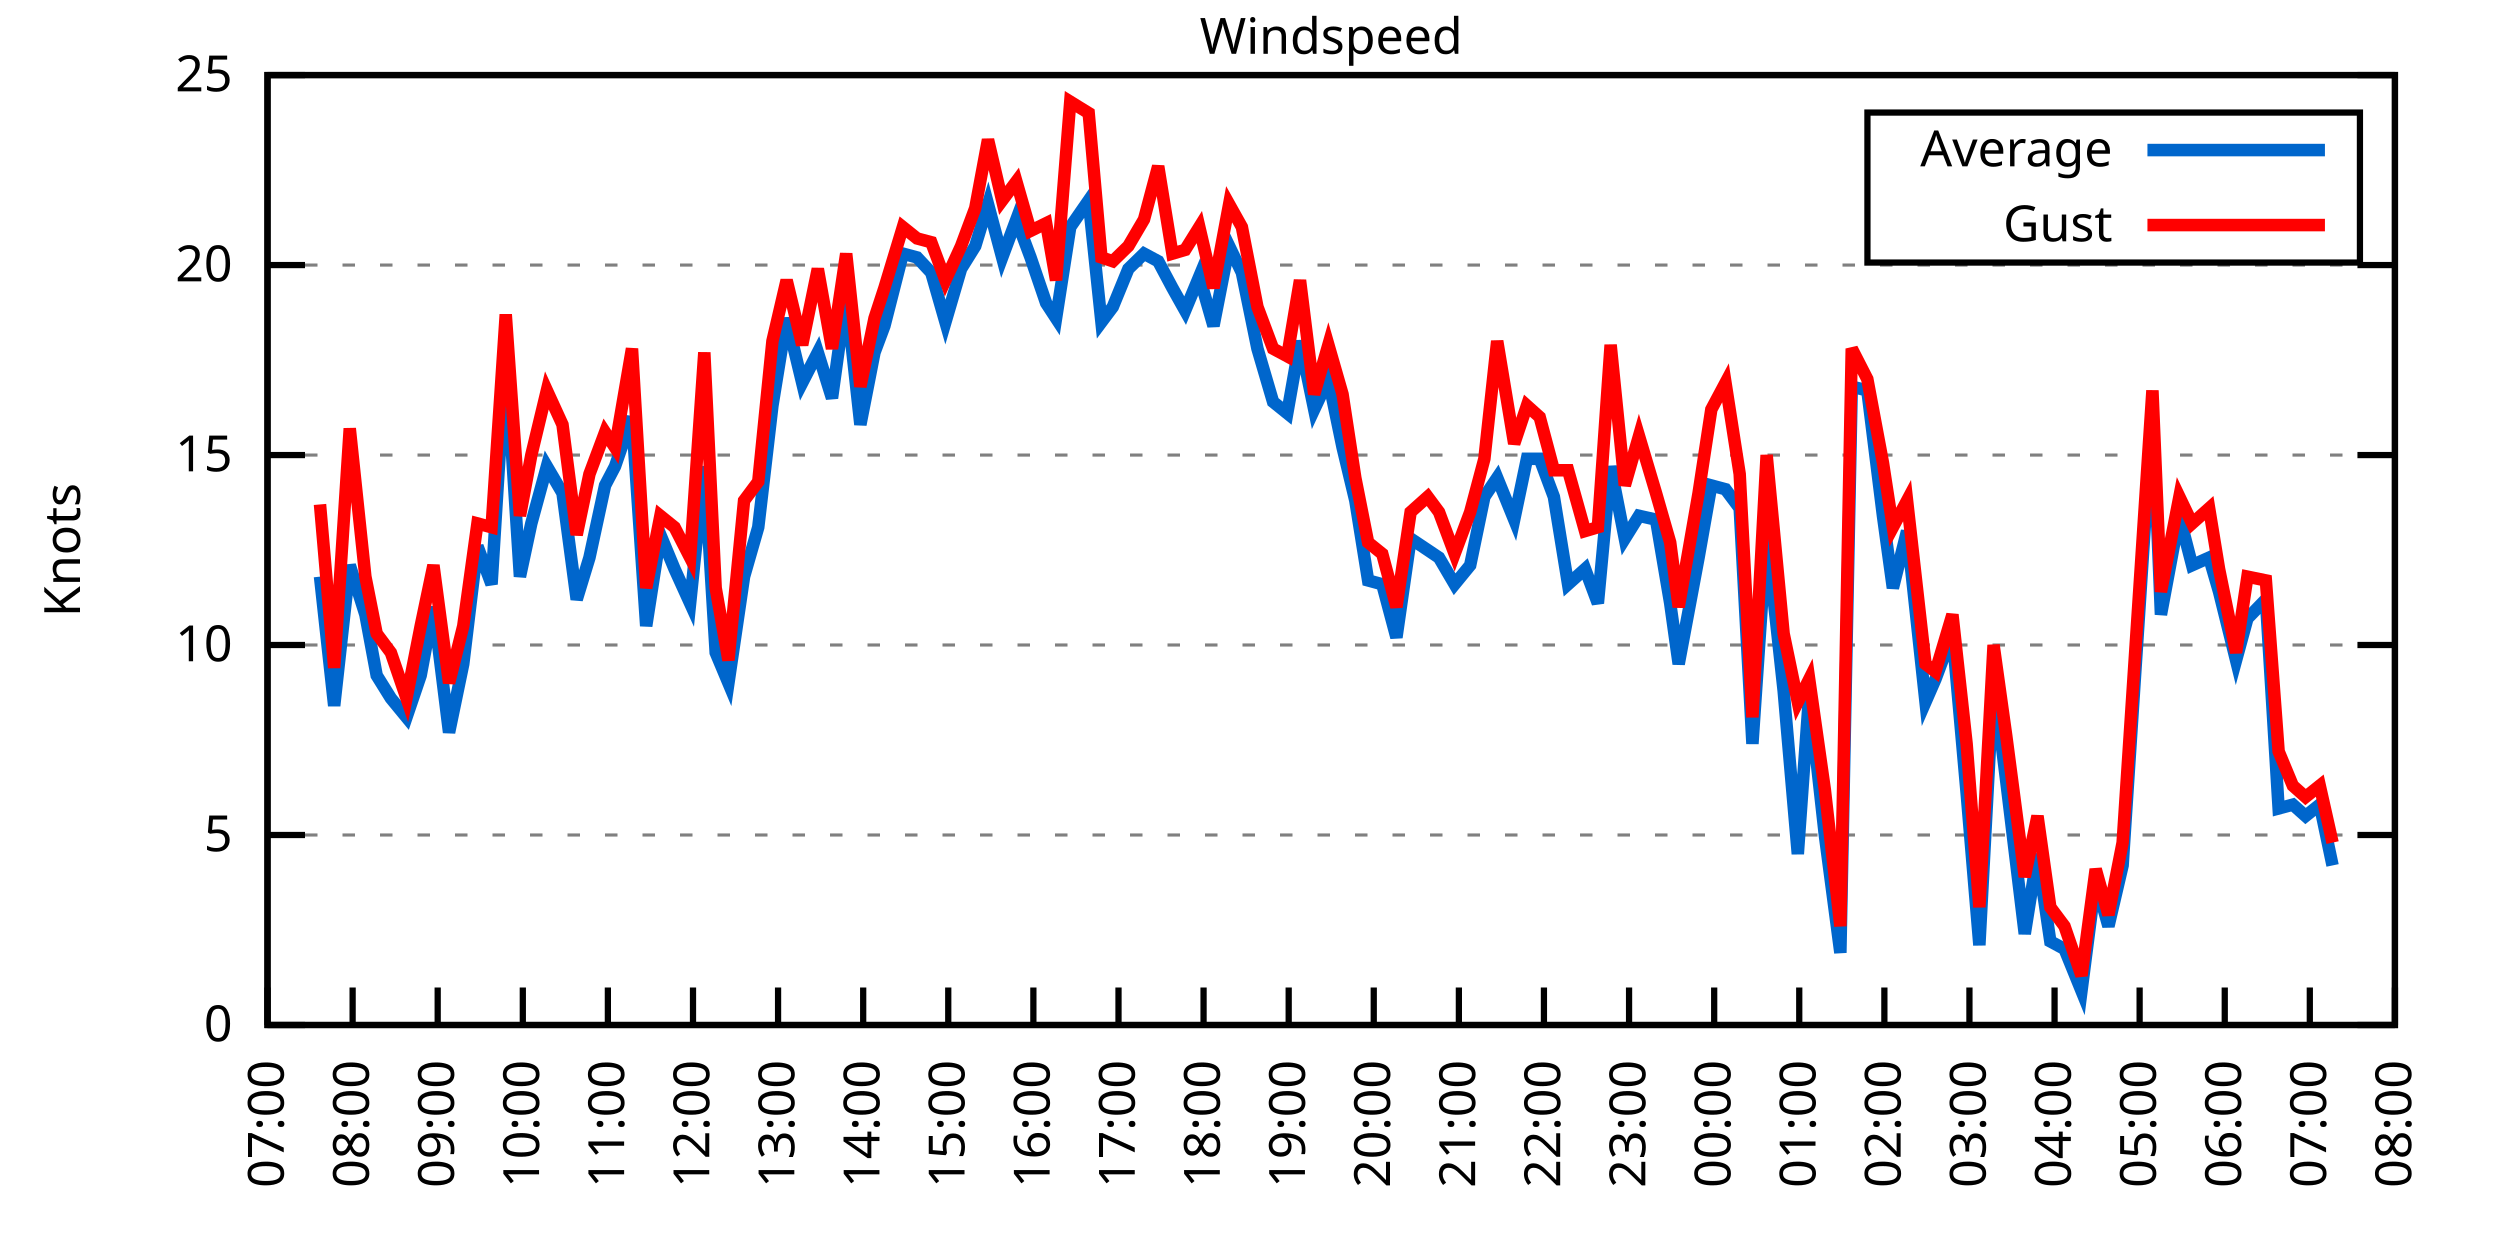
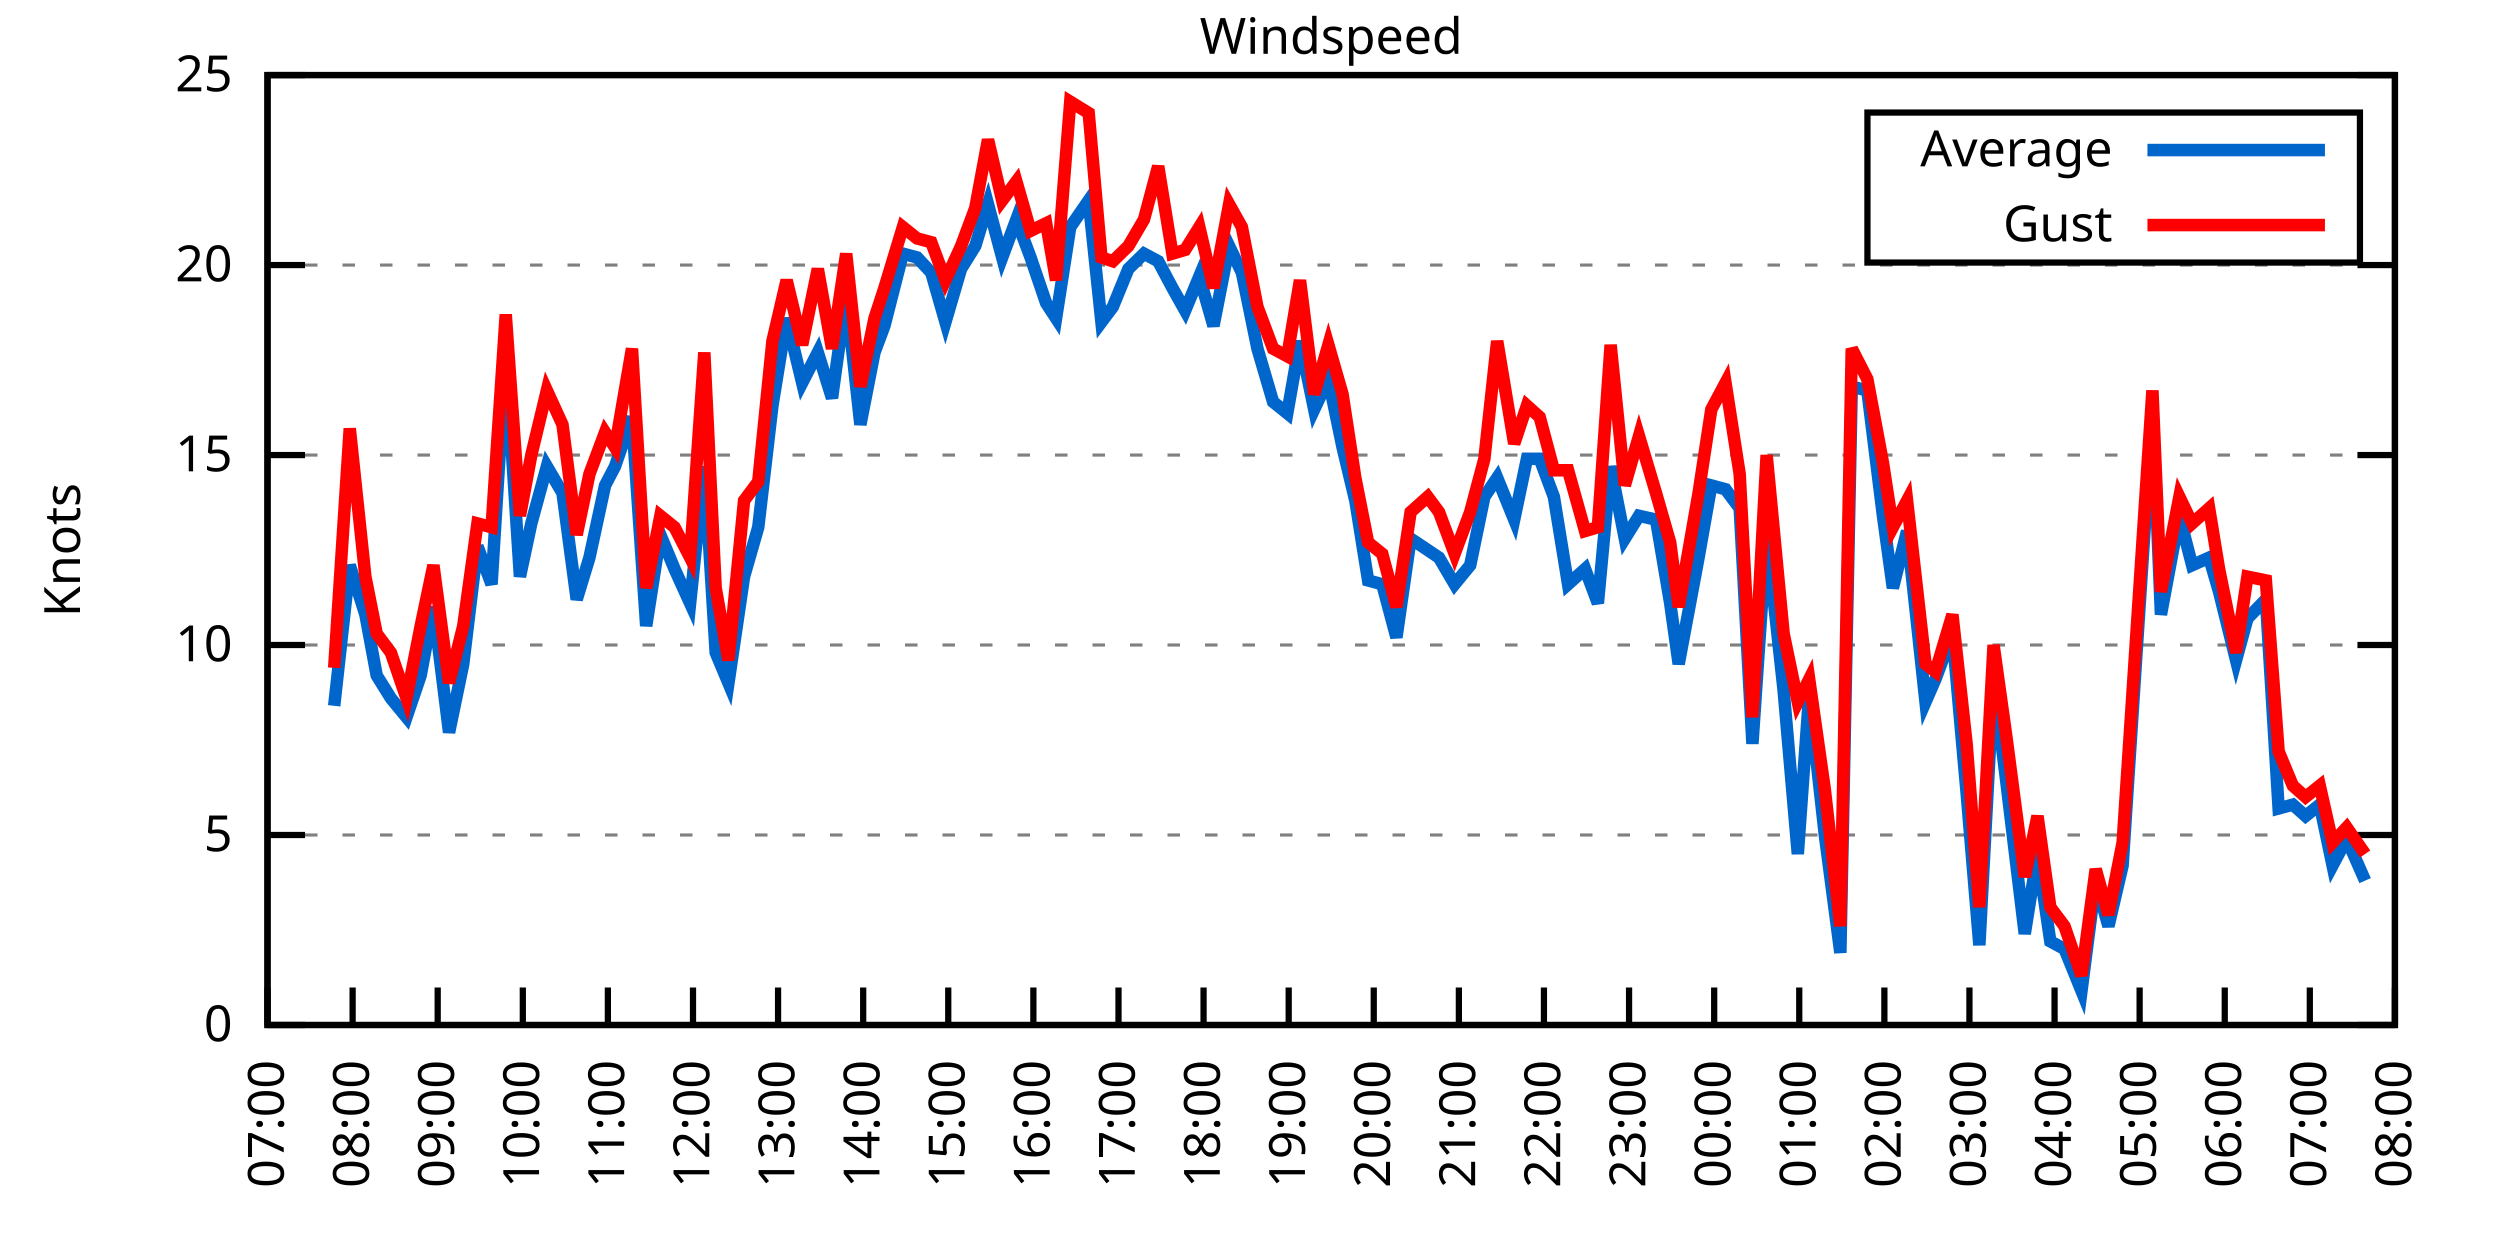
<svg xmlns="http://www.w3.org/2000/svg" xmlns:xlink="http://www.w3.org/1999/xlink" width="400" height="200" viewBox="0 0 400 200">
  <g id="gnuplot_canvas">
    <rect x="0" y="0" width="400" height="200" fill="none" />
    <defs>
      <circle id="gpDot" r="0.5" stroke-width="0.5" stroke="currentColor" />
      <path id="gpPt0" stroke-width="0.333" stroke="currentColor" d="M-1,0 h2 M0,-1 v2" />
      <path id="gpPt1" stroke-width="0.333" stroke="currentColor" d="M-1,-1 L1,1 M1,-1 L-1,1" />
      <path id="gpPt2" stroke-width="0.333" stroke="currentColor" d="M-1,0 L1,0 M0,-1 L0,1 M-1,-1 L1,1 M-1,1 L1,-1" />
      <rect id="gpPt3" stroke-width="0.333" stroke="currentColor" x="-1" y="-1" width="2" height="2" />
      <rect id="gpPt4" stroke-width="0.333" stroke="currentColor" fill="currentColor" x="-1" y="-1" width="2" height="2" />
      <circle id="gpPt5" stroke-width="0.333" stroke="currentColor" cx="0" cy="0" r="1" />
      <use xlink:href="#gpPt5" id="gpPt6" fill="currentColor" stroke="none" />
      <path id="gpPt7" stroke-width="0.333" stroke="currentColor" d="M0,-1.33 L-1.33,0.67 L1.33,0.67 z" />
      <use xlink:href="#gpPt7" id="gpPt8" fill="currentColor" stroke="none" />
      <use xlink:href="#gpPt7" id="gpPt9" stroke="currentColor" transform="rotate(180)" />
      <use xlink:href="#gpPt9" id="gpPt10" fill="currentColor" stroke="none" />
      <use xlink:href="#gpPt3" id="gpPt11" stroke="currentColor" transform="rotate(45)" />
      <use xlink:href="#gpPt11" id="gpPt12" fill="currentColor" stroke="none" />
      <path id="gpPt13" stroke-width="0.333" stroke="currentColor" d="M0,1.330 L1.265,0.411 L0.782,-1.067 L-0.782,-1.076 L-1.265,0.411 z" />
      <use xlink:href="#gpPt13" id="gpPt14" fill="currentColor" stroke="none" />
      <filter id="textbox" filterUnits="objectBoundingBox" x="0" y="0" height="1" width="1">
        <feFlood flood-color="white" flood-opacity="1" result="bgnd" />
        <feComposite in="SourceGraphic" in2="bgnd" operator="atop" />
      </filter>
      <filter id="greybox" filterUnits="objectBoundingBox" x="0" y="0" height="1" width="1">
        <feFlood flood-color="lightgrey" flood-opacity="1" result="grey" />
        <feComposite in="SourceGraphic" in2="grey" operator="atop" />
      </filter>
    </defs>
    <g fill="none" color="white" stroke="currentColor" stroke-width="1.00" stroke-linecap="butt" stroke-linejoin="miter">
</g>
    <g fill="none" color="black" stroke="currentColor" stroke-width="1.00" stroke-linecap="butt" stroke-linejoin="miter">
      <g stroke="none" shape-rendering="crispEdges">
        <polygon fill="rgb(255, 255, 255)" points="42.80,164.00 383.18,164.00 383.18,12.02 42.80,12.02 " />
      </g>
    </g>
    <g fill="none" color="black" stroke="currentColor" stroke-width="1.00" stroke-linecap="butt" stroke-linejoin="miter">
</g>
    <g fill="none" color="black" stroke="black" stroke-width="0.50" stroke-linecap="butt" stroke-linejoin="miter">
</g>
    <g fill="none" color="gray" stroke="currentColor" stroke-width="0.50" stroke-linecap="butt" stroke-linejoin="miter">
      <path stroke="gray" stroke-dasharray="2,4" class="gridline" d="M42.80,164.00 L383.19,164.00  " />
    </g>
    <g fill="none" color="gray" stroke="gray" stroke-width="1.00" stroke-linecap="butt" stroke-linejoin="miter">
</g>
    <g fill="none" color="black" stroke="currentColor" stroke-width="1.00" stroke-linecap="butt" stroke-linejoin="miter">
      <path stroke="black" d="M42.80,164.00 L48.80,164.00 M383.19,164.00 L377.19,164.00  " />
      <g transform="translate(37.20,166.60)" stroke="none" fill="black" font-family="Sans" font-size="8.00" text-anchor="end">
        <text>
          <tspan font-family="Sans"> 0</tspan>
        </text>
      </g>
    </g>
    <g fill="none" color="black" stroke="currentColor" stroke-width="1.00" stroke-linecap="butt" stroke-linejoin="miter">
</g>
    <g fill="none" color="black" stroke="black" stroke-width="0.50" stroke-linecap="butt" stroke-linejoin="miter">
</g>
    <g fill="none" color="gray" stroke="currentColor" stroke-width="0.50" stroke-linecap="butt" stroke-linejoin="miter">
      <path stroke="gray" stroke-dasharray="2,4" class="gridline" d="M42.80,133.60 L383.19,133.60  " />
    </g>
    <g fill="none" color="gray" stroke="gray" stroke-width="1.00" stroke-linecap="butt" stroke-linejoin="miter">
</g>
    <g fill="none" color="black" stroke="currentColor" stroke-width="1.00" stroke-linecap="butt" stroke-linejoin="miter">
      <path stroke="black" d="M42.80,133.60 L48.80,133.60 M383.19,133.60 L377.19,133.60  " />
      <g transform="translate(37.20,136.20)" stroke="none" fill="black" font-family="Sans" font-size="8.00" text-anchor="end">
        <text>
          <tspan font-family="Sans"> 5</tspan>
        </text>
      </g>
    </g>
    <g fill="none" color="black" stroke="currentColor" stroke-width="1.00" stroke-linecap="butt" stroke-linejoin="miter">
</g>
    <g fill="none" color="black" stroke="black" stroke-width="0.50" stroke-linecap="butt" stroke-linejoin="miter">
</g>
    <g fill="none" color="gray" stroke="currentColor" stroke-width="0.50" stroke-linecap="butt" stroke-linejoin="miter">
      <path stroke="gray" stroke-dasharray="2,4" class="gridline" d="M42.80,103.20 L383.19,103.20  " />
    </g>
    <g fill="none" color="gray" stroke="gray" stroke-width="1.00" stroke-linecap="butt" stroke-linejoin="miter">
</g>
    <g fill="none" color="black" stroke="currentColor" stroke-width="1.00" stroke-linecap="butt" stroke-linejoin="miter">
      <path stroke="black" d="M42.80,103.20 L48.80,103.20 M383.19,103.20 L377.19,103.20  " />
      <g transform="translate(37.20,105.80)" stroke="none" fill="black" font-family="Sans" font-size="8.00" text-anchor="end">
        <text>
          <tspan font-family="Sans"> 10</tspan>
        </text>
      </g>
    </g>
    <g fill="none" color="black" stroke="currentColor" stroke-width="1.00" stroke-linecap="butt" stroke-linejoin="miter">
</g>
    <g fill="none" color="black" stroke="black" stroke-width="0.50" stroke-linecap="butt" stroke-linejoin="miter">
</g>
    <g fill="none" color="gray" stroke="currentColor" stroke-width="0.50" stroke-linecap="butt" stroke-linejoin="miter">
      <path stroke="gray" stroke-dasharray="2,4" class="gridline" d="M42.80,72.81 L383.19,72.81  " />
    </g>
    <g fill="none" color="gray" stroke="gray" stroke-width="1.00" stroke-linecap="butt" stroke-linejoin="miter">
</g>
    <g fill="none" color="black" stroke="currentColor" stroke-width="1.00" stroke-linecap="butt" stroke-linejoin="miter">
      <path stroke="black" d="M42.80,72.81 L48.80,72.81 M383.19,72.81 L377.19,72.81  " />
      <g transform="translate(37.20,75.41)" stroke="none" fill="black" font-family="Sans" font-size="8.00" text-anchor="end">
        <text>
          <tspan font-family="Sans"> 15</tspan>
        </text>
      </g>
    </g>
    <g fill="none" color="black" stroke="currentColor" stroke-width="1.00" stroke-linecap="butt" stroke-linejoin="miter">
</g>
    <g fill="none" color="black" stroke="black" stroke-width="0.50" stroke-linecap="butt" stroke-linejoin="miter">
</g>
    <g fill="none" color="gray" stroke="currentColor" stroke-width="0.50" stroke-linecap="butt" stroke-linejoin="miter">
      <path stroke="gray" stroke-dasharray="2,4" class="gridline" d="M42.80,42.41 L383.19,42.41  " />
    </g>
    <g fill="none" color="gray" stroke="gray" stroke-width="1.00" stroke-linecap="butt" stroke-linejoin="miter">
</g>
    <g fill="none" color="black" stroke="currentColor" stroke-width="1.00" stroke-linecap="butt" stroke-linejoin="miter">
      <path stroke="black" d="M42.80,42.41 L48.80,42.41 M383.19,42.41 L377.19,42.41  " />
      <g transform="translate(37.20,45.01)" stroke="none" fill="black" font-family="Sans" font-size="8.00" text-anchor="end">
        <text>
          <tspan font-family="Sans"> 20</tspan>
        </text>
      </g>
    </g>
    <g fill="none" color="black" stroke="currentColor" stroke-width="1.00" stroke-linecap="butt" stroke-linejoin="miter">
</g>
    <g fill="none" color="black" stroke="black" stroke-width="0.50" stroke-linecap="butt" stroke-linejoin="miter">
</g>
    <g fill="none" color="gray" stroke="currentColor" stroke-width="0.50" stroke-linecap="butt" stroke-linejoin="miter">
      <path stroke="gray" stroke-dasharray="2,4" class="gridline" d="M42.80,12.01 L383.19,12.01  " />
    </g>
    <g fill="none" color="gray" stroke="gray" stroke-width="1.00" stroke-linecap="butt" stroke-linejoin="miter">
</g>
    <g fill="none" color="black" stroke="currentColor" stroke-width="1.00" stroke-linecap="butt" stroke-linejoin="miter">
      <path stroke="black" d="M42.80,12.01 L48.80,12.01 M383.19,12.01 L377.19,12.01  " />
      <g transform="translate(37.20,14.61)" stroke="none" fill="black" font-family="Sans" font-size="8.00" text-anchor="end">
        <text>
          <tspan font-family="Sans"> 25</tspan>
        </text>
      </g>
    </g>
    <g fill="none" color="black" stroke="currentColor" stroke-width="1.00" stroke-linecap="butt" stroke-linejoin="miter">
      <path stroke="black" d="M42.80,164.00 L42.80,158.00  " />
      <g transform="translate(45.40,169.60) rotate(270.00)" stroke="none" fill="black" font-family="Sans" font-size="8.00" text-anchor="end">
        <text>
          <tspan font-family="Sans">07:00</tspan>
        </text>
      </g>
    </g>
    <g fill="none" color="black" stroke="currentColor" stroke-width="1.00" stroke-linecap="butt" stroke-linejoin="miter">
      <path stroke="black" d="M56.42,164.00 L56.42,158.00  " />
      <g transform="translate(59.02,169.60) rotate(270.00)" stroke="none" fill="black" font-family="Sans" font-size="8.00" text-anchor="end">
        <text>
          <tspan font-family="Sans">08:00</tspan>
        </text>
      </g>
    </g>
    <g fill="none" color="black" stroke="currentColor" stroke-width="1.00" stroke-linecap="butt" stroke-linejoin="miter">
      <path stroke="black" d="M70.03,164.00 L70.03,158.00  " />
      <g transform="translate(72.63,169.60) rotate(270.00)" stroke="none" fill="black" font-family="Sans" font-size="8.00" text-anchor="end">
        <text>
          <tspan font-family="Sans">09:00</tspan>
        </text>
      </g>
    </g>
    <g fill="none" color="black" stroke="currentColor" stroke-width="1.00" stroke-linecap="butt" stroke-linejoin="miter">
      <path stroke="black" d="M83.65,164.00 L83.65,158.00  " />
      <g transform="translate(86.25,169.60) rotate(270.00)" stroke="none" fill="black" font-family="Sans" font-size="8.00" text-anchor="end">
        <text>
          <tspan font-family="Sans">10:00</tspan>
        </text>
      </g>
    </g>
    <g fill="none" color="black" stroke="currentColor" stroke-width="1.00" stroke-linecap="butt" stroke-linejoin="miter">
      <path stroke="black" d="M97.26,164.00 L97.26,158.00  " />
      <g transform="translate(99.86,169.60) rotate(270.00)" stroke="none" fill="black" font-family="Sans" font-size="8.00" text-anchor="end">
        <text>
          <tspan font-family="Sans">11:00</tspan>
        </text>
      </g>
    </g>
    <g fill="none" color="black" stroke="currentColor" stroke-width="1.00" stroke-linecap="butt" stroke-linejoin="miter">
      <path stroke="black" d="M110.88,164.00 L110.88,158.00  " />
      <g transform="translate(113.48,169.60) rotate(270.00)" stroke="none" fill="black" font-family="Sans" font-size="8.00" text-anchor="end">
        <text>
          <tspan font-family="Sans">12:00</tspan>
        </text>
      </g>
    </g>
    <g fill="none" color="black" stroke="currentColor" stroke-width="1.00" stroke-linecap="butt" stroke-linejoin="miter">
      <path stroke="black" d="M124.49,164.00 L124.49,158.00  " />
      <g transform="translate(127.09,169.60) rotate(270.00)" stroke="none" fill="black" font-family="Sans" font-size="8.00" text-anchor="end">
        <text>
          <tspan font-family="Sans">13:00</tspan>
        </text>
      </g>
    </g>
    <g fill="none" color="black" stroke="currentColor" stroke-width="1.00" stroke-linecap="butt" stroke-linejoin="miter">
      <path stroke="black" d="M138.11,164.00 L138.11,158.00  " />
      <g transform="translate(140.71,169.60) rotate(270.00)" stroke="none" fill="black" font-family="Sans" font-size="8.00" text-anchor="end">
        <text>
          <tspan font-family="Sans">14:00</tspan>
        </text>
      </g>
    </g>
    <g fill="none" color="black" stroke="currentColor" stroke-width="1.00" stroke-linecap="butt" stroke-linejoin="miter">
      <path stroke="black" d="M151.72,164.00 L151.72,158.00  " />
      <g transform="translate(154.32,169.60) rotate(270.00)" stroke="none" fill="black" font-family="Sans" font-size="8.00" text-anchor="end">
        <text>
          <tspan font-family="Sans">15:00</tspan>
        </text>
      </g>
    </g>
    <g fill="none" color="black" stroke="currentColor" stroke-width="1.00" stroke-linecap="butt" stroke-linejoin="miter">
      <path stroke="black" d="M165.34,164.00 L165.34,158.00  " />
      <g transform="translate(167.94,169.60) rotate(270.00)" stroke="none" fill="black" font-family="Sans" font-size="8.00" text-anchor="end">
        <text>
          <tspan font-family="Sans">16:00</tspan>
        </text>
      </g>
    </g>
    <g fill="none" color="black" stroke="currentColor" stroke-width="1.00" stroke-linecap="butt" stroke-linejoin="miter">
      <path stroke="black" d="M178.96,164.00 L178.96,158.00  " />
      <g transform="translate(181.56,169.60) rotate(270.00)" stroke="none" fill="black" font-family="Sans" font-size="8.00" text-anchor="end">
        <text>
          <tspan font-family="Sans">17:00</tspan>
        </text>
      </g>
    </g>
    <g fill="none" color="black" stroke="currentColor" stroke-width="1.00" stroke-linecap="butt" stroke-linejoin="miter">
      <path stroke="black" d="M192.57,164.00 L192.57,158.00  " />
      <g transform="translate(195.17,169.60) rotate(270.00)" stroke="none" fill="black" font-family="Sans" font-size="8.00" text-anchor="end">
        <text>
          <tspan font-family="Sans">18:00</tspan>
        </text>
      </g>
    </g>
    <g fill="none" color="black" stroke="currentColor" stroke-width="1.00" stroke-linecap="butt" stroke-linejoin="miter">
      <path stroke="black" d="M206.19,164.00 L206.19,158.00  " />
      <g transform="translate(208.79,169.60) rotate(270.00)" stroke="none" fill="black" font-family="Sans" font-size="8.00" text-anchor="end">
        <text>
          <tspan font-family="Sans">19:00</tspan>
        </text>
      </g>
    </g>
    <g fill="none" color="black" stroke="currentColor" stroke-width="1.00" stroke-linecap="butt" stroke-linejoin="miter">
      <path stroke="black" d="M219.80,164.00 L219.80,158.00  " />
      <g transform="translate(222.40,169.60) rotate(270.00)" stroke="none" fill="black" font-family="Sans" font-size="8.00" text-anchor="end">
        <text>
          <tspan font-family="Sans">20:00</tspan>
        </text>
      </g>
    </g>
    <g fill="none" color="black" stroke="currentColor" stroke-width="1.00" stroke-linecap="butt" stroke-linejoin="miter">
      <path stroke="black" d="M233.42,164.00 L233.42,158.00  " />
      <g transform="translate(236.02,169.60) rotate(270.00)" stroke="none" fill="black" font-family="Sans" font-size="8.00" text-anchor="end">
        <text>
          <tspan font-family="Sans">21:00</tspan>
        </text>
      </g>
    </g>
    <g fill="none" color="black" stroke="currentColor" stroke-width="1.00" stroke-linecap="butt" stroke-linejoin="miter">
      <path stroke="black" d="M247.03,164.00 L247.03,158.00  " />
      <g transform="translate(249.63,169.60) rotate(270.00)" stroke="none" fill="black" font-family="Sans" font-size="8.00" text-anchor="end">
        <text>
          <tspan font-family="Sans">22:00</tspan>
        </text>
      </g>
    </g>
    <g fill="none" color="black" stroke="currentColor" stroke-width="1.00" stroke-linecap="butt" stroke-linejoin="miter">
      <path stroke="black" d="M260.65,164.00 L260.65,158.00  " />
      <g transform="translate(263.25,169.60) rotate(270.00)" stroke="none" fill="black" font-family="Sans" font-size="8.00" text-anchor="end">
        <text>
          <tspan font-family="Sans">23:00</tspan>
        </text>
      </g>
    </g>
    <g fill="none" color="black" stroke="currentColor" stroke-width="1.00" stroke-linecap="butt" stroke-linejoin="miter">
      <path stroke="black" d="M274.27,164.00 L274.27,158.00  " />
      <g transform="translate(276.87,169.60) rotate(270.00)" stroke="none" fill="black" font-family="Sans" font-size="8.00" text-anchor="end">
        <text>
          <tspan font-family="Sans">00:00</tspan>
        </text>
      </g>
    </g>
    <g fill="none" color="black" stroke="currentColor" stroke-width="1.00" stroke-linecap="butt" stroke-linejoin="miter">
      <path stroke="black" d="M287.88,164.00 L287.88,158.00  " />
      <g transform="translate(290.48,169.60) rotate(270.00)" stroke="none" fill="black" font-family="Sans" font-size="8.00" text-anchor="end">
        <text>
          <tspan font-family="Sans">01:00</tspan>
        </text>
      </g>
    </g>
    <g fill="none" color="black" stroke="currentColor" stroke-width="1.00" stroke-linecap="butt" stroke-linejoin="miter">
      <path stroke="black" d="M301.50,164.00 L301.50,158.00  " />
      <g transform="translate(304.10,169.60) rotate(270.00)" stroke="none" fill="black" font-family="Sans" font-size="8.00" text-anchor="end">
        <text>
          <tspan font-family="Sans">02:00</tspan>
        </text>
      </g>
    </g>
    <g fill="none" color="black" stroke="currentColor" stroke-width="1.00" stroke-linecap="butt" stroke-linejoin="miter">
      <path stroke="black" d="M315.11,164.00 L315.11,158.00  " />
      <g transform="translate(317.71,169.60) rotate(270.00)" stroke="none" fill="black" font-family="Sans" font-size="8.00" text-anchor="end">
        <text>
          <tspan font-family="Sans">03:00</tspan>
        </text>
      </g>
    </g>
    <g fill="none" color="black" stroke="currentColor" stroke-width="1.00" stroke-linecap="butt" stroke-linejoin="miter">
      <path stroke="black" d="M328.73,164.00 L328.73,158.00  " />
      <g transform="translate(331.33,169.60) rotate(270.00)" stroke="none" fill="black" font-family="Sans" font-size="8.00" text-anchor="end">
        <text>
          <tspan font-family="Sans">04:00</tspan>
        </text>
      </g>
    </g>
    <g fill="none" color="black" stroke="currentColor" stroke-width="1.00" stroke-linecap="butt" stroke-linejoin="miter">
      <path stroke="black" d="M342.34,164.00 L342.34,158.00  " />
      <g transform="translate(344.94,169.60) rotate(270.00)" stroke="none" fill="black" font-family="Sans" font-size="8.00" text-anchor="end">
        <text>
          <tspan font-family="Sans">05:00</tspan>
        </text>
      </g>
    </g>
    <g fill="none" color="black" stroke="currentColor" stroke-width="1.00" stroke-linecap="butt" stroke-linejoin="miter">
      <path stroke="black" d="M355.96,164.00 L355.96,158.00  " />
      <g transform="translate(358.56,169.60) rotate(270.00)" stroke="none" fill="black" font-family="Sans" font-size="8.00" text-anchor="end">
        <text>
          <tspan font-family="Sans">06:00</tspan>
        </text>
      </g>
    </g>
    <g fill="none" color="black" stroke="currentColor" stroke-width="1.00" stroke-linecap="butt" stroke-linejoin="miter">
      <path stroke="black" d="M369.57,164.00 L369.57,158.00  " />
      <g transform="translate(372.17,169.60) rotate(270.00)" stroke="none" fill="black" font-family="Sans" font-size="8.00" text-anchor="end">
        <text>
          <tspan font-family="Sans">07:00</tspan>
        </text>
      </g>
    </g>
    <g fill="none" color="black" stroke="currentColor" stroke-width="1.00" stroke-linecap="butt" stroke-linejoin="miter">
      <path stroke="black" d="M383.19,164.00 L383.19,158.00  " />
      <g transform="translate(385.79,169.60) rotate(270.00)" stroke="none" fill="black" font-family="Sans" font-size="8.00" text-anchor="end">
        <text>
          <tspan font-family="Sans">08:00</tspan>
        </text>
      </g>
    </g>
    <g fill="none" color="black" stroke="currentColor" stroke-width="1.00" stroke-linecap="butt" stroke-linejoin="miter">
</g>
    <g fill="none" color="black" stroke="currentColor" stroke-width="1.00" stroke-linecap="butt" stroke-linejoin="miter">
      <path stroke="black" d="M42.80,12.01 L42.80,164.00 L383.19,164.00 L383.19,12.01 L42.80,12.01 Z  " />
    </g>
    <g fill="none" color="black" stroke="currentColor" stroke-width="1.00" stroke-linecap="butt" stroke-linejoin="miter">
</g>
    <g fill="none" color="black" stroke="currentColor" stroke-width="1.00" stroke-linecap="butt" stroke-linejoin="miter">
      <path stroke="black" d="M298.79,42.01 L298.79,18.01 L377.59,18.01 L377.59,42.01 L298.79,42.01 Z  " />
    </g>
    <g id="Windspeed_plot_1">
      <g fill="none" color="white" stroke="black" stroke-width="2.00" stroke-linecap="butt" stroke-linejoin="miter">
</g>
      <g fill="none" color="black" stroke="currentColor" stroke-width="2.00" stroke-linecap="butt" stroke-linejoin="miter">
        <g transform="translate(337.99,26.61)" stroke="none" fill="black" font-family="Sans" font-size="8.00" text-anchor="end">
          <text>
            <tspan font-family="Sans">Average</tspan>
          </text>
        </g>
      </g>
      <g fill="none" color="black" stroke="currentColor" stroke-width="2.00" stroke-linecap="butt" stroke-linejoin="miter">
-         <path stroke="rgb(  0, 102, 204)" d="M343.59,24.01 L371.99,24.01 M51.20,92.26 L53.47,112.93 L55.96,90.44 L58.46,98.34 L60.27,108.07 L62.54,111.72   L65.04,114.76 L67.31,108.07 L69.35,97.12 L71.85,117.19 L74.12,106.24 L76.39,87.40 L78.65,93.48 L80.92,57.00   L83.19,92.26 L85.01,83.75 L87.50,74.63 L90.00,78.89 L92.27,95.91 L94.31,89.22 L96.81,77.67 L98.40,74.63   L101.12,66.73 L103.39,100.16 L105.66,85.57 L107.93,91.04 L110.42,96.52 L112.69,74.63 L114.51,104.42 L116.55,109.28   L119.05,92.26 L121.32,84.36 L123.59,64.90 L125.86,50.92 L128.35,61.25 L130.85,56.39 L133.12,63.69 L135.39,47.27   L137.66,67.94 L139.92,56.39 L141.51,52.14 L144.46,40.58 L146.73,41.19 L149.00,43.62 L151.27,51.53 L153.77,43.02   L156.04,39.37 L158.08,32.68 L160.35,41.19 L162.62,35.11 L164.89,41.19 L167.38,48.49 L168.97,50.92 L171.24,36.33   L174.19,32.07 L176.23,51.53 L178.05,49.10 L180.54,43.02 L183.04,40.58 L185.31,41.80 L187.58,46.06 L189.62,49.70   L191.89,44.23 L194.16,52.14 L196.66,39.37 L198.70,43.62 L201.19,55.78 L203.69,64.29 L205.96,66.12 L208.00,54.57   L210.27,65.51 L212.54,60.65 L214.81,71.59 L216.85,80.10 L218.90,92.87 L221.16,93.48 L223.43,101.99 L225.70,86.18   L228.43,88.00 L230.24,89.22 L232.74,93.48 L235.23,90.44 L237.50,79.49 L239.55,76.45 L242.27,83.14 L244.31,73.41   L246.35,73.41 L248.62,79.49 L250.89,93.48 L253.61,91.04 L255.66,96.52 L257.70,74.63 L259.97,86.18 L262.24,82.53   L264.96,83.14 L267.23,96.52 L268.59,106.24 L271.77,89.22 L273.81,77.67 L276.08,78.28 L278.35,81.32 L280.39,119.01   L282.66,85.57 L285.38,110.50 L287.65,136.64 L289.47,111.11 L291.97,133.60 L294.46,152.45 L296.28,61.86 L298.77,62.47   L301.27,82.53 L302.86,94.08 L305.13,84.97 L308.08,112.32 L309.67,108.68 L312.39,101.38 L314.66,126.91 L316.70,151.23   L318.97,108.68 L321.01,125.09 L323.96,149.41 L326.00,136.64 L328.05,150.62 L330.32,151.84 L333.04,158.53 L335.31,140.90   L337.35,148.19 L339.62,138.47 L344.39,65.51 L345.75,98.34 L348.70,82.53 L350.74,90.44 L353.46,89.22 L355.05,94.69   L357.77,105.64 L359.59,98.95 L362.54,95.91 L364.58,129.35 L366.85,128.74 L368.89,130.56 L371.16,128.74 L373.21,138.47    " />
+         <path stroke="rgb(  0, 102, 204)" d="M343.59,24.01 L371.99,24.01 M53.47,112.93 L55.96,90.44 L58.46,98.34 L60.27,108.07 L62.54,111.72 L65.04,114.76   L67.31,108.07 L69.35,97.12 L71.85,117.19 L74.12,106.24 L76.39,87.40 L78.65,93.48 L80.92,57.00 L83.19,92.26   L85.01,83.75 L87.50,74.63 L90.00,78.89 L92.27,95.91 L94.31,89.22 L96.81,77.67 L98.40,74.63 L101.12,66.73   L103.39,100.16 L105.66,85.57 L107.93,91.04 L110.42,96.52 L112.69,74.63 L114.51,104.42 L116.55,109.28 L119.05,92.26   L121.32,84.36 L123.59,64.90 L125.86,50.92 L128.35,61.25 L130.85,56.39 L133.12,63.69 L135.39,47.27 L137.66,67.94   L139.92,56.39 L141.51,52.14 L144.46,40.58 L146.73,41.19 L149.00,43.62 L151.27,51.53 L153.77,43.02 L156.04,39.37   L158.08,32.68 L160.35,41.19 L162.62,35.11 L164.89,41.19 L167.38,48.49 L168.97,50.92 L171.24,36.33 L174.19,32.07   L176.23,51.53 L178.05,49.10 L180.54,43.02 L183.04,40.58 L185.31,41.80 L187.58,46.06 L189.62,49.70 L191.89,44.23   L194.16,52.14 L196.66,39.37 L198.70,43.62 L201.19,55.78 L203.69,64.29 L205.96,66.12 L208.00,54.57 L210.27,65.51   L212.54,60.65 L214.81,71.59 L216.85,80.10 L218.90,92.87 L221.16,93.48 L223.43,101.99 L225.70,86.18 L228.43,88.00   L230.24,89.22 L232.74,93.48 L235.23,90.44 L237.50,79.49 L239.55,76.45 L242.27,83.14 L244.31,73.41 L246.35,73.41   L248.62,79.49 L250.89,93.48 L253.61,91.04 L255.66,96.52 L257.70,74.63 L259.97,86.18 L262.24,82.53 L264.96,83.14   L267.23,96.52 L268.59,106.24 L271.77,89.22 L273.81,77.67 L276.08,78.28 L278.35,81.32 L280.39,119.01 L282.66,85.57   L285.38,110.50 L287.65,136.64 L289.47,111.11 L291.97,133.60 L294.46,152.45 L296.28,61.86 L298.77,62.47 L301.27,82.53   L302.86,94.08 L305.13,84.97 L308.08,112.32 L309.67,108.68 L312.39,101.38 L314.66,126.91 L316.70,151.23 L318.97,108.68   L321.01,125.09 L323.96,149.41 L326.00,136.64 L328.05,150.62 L330.32,151.84 L333.04,158.53 L335.31,140.90 L337.35,148.19   L339.62,138.47 L344.39,65.51 L345.75,98.34 L348.70,82.53 L350.74,90.44 L353.46,89.22 L355.05,94.69 L357.77,105.64   L359.59,98.95 L362.54,95.91 L364.58,129.35 L366.85,128.74 L368.89,130.56 L371.16,128.74 L373.21,138.47 L375.47,134.21   L378.42,140.90  " />
      </g>
    </g>
    <g id="Windspeed_plot_2">
      <g fill="none" color="black" stroke="currentColor" stroke-width="2.00" stroke-linecap="butt" stroke-linejoin="miter">
        <g transform="translate(337.99,38.61)" stroke="none" fill="black" font-family="Sans" font-size="8.00" text-anchor="end">
          <text>
            <tspan font-family="Sans">Gust</tspan>
          </text>
        </g>
      </g>
      <g fill="none" color="black" stroke="currentColor" stroke-width="2.00" stroke-linecap="butt" stroke-linejoin="miter">
-         <path stroke="rgb(255,   0,   0)" d="M343.59,36.01 L371.99,36.01 M51.20,80.71 L53.47,106.85 L55.96,68.55 L58.46,92.26 L60.27,101.38 L62.54,104.42   L65.04,111.72 L67.31,100.16 L69.35,90.44 L71.85,109.28 L74.12,100.16 L76.39,83.75 L78.65,84.36 L80.92,50.31   L83.19,82.53 L85.01,72.81 L87.50,62.47 L90.00,67.94 L92.27,85.57 L94.31,75.85 L96.81,69.16 L98.40,71.59   L101.12,55.78 L103.39,94.08 L105.66,82.53 L107.93,84.36 L110.42,89.22 L112.69,56.39 L114.51,94.08 L116.55,105.64   L119.05,80.10 L121.32,77.06 L123.59,54.57 L125.86,44.84 L128.35,55.18 L130.85,43.02 L133.12,55.78 L135.39,40.58   L137.66,61.86 L139.92,50.92 L141.51,46.06 L144.46,36.33 L146.73,38.15 L149.00,38.76 L151.27,44.84 L153.77,39.37   L156.04,33.29 L158.08,22.35 L160.35,32.07 L162.62,29.03 L164.89,36.94 L167.38,35.72 L168.97,44.84 L171.24,16.27   L174.19,18.09 L176.23,41.19 L178.05,41.80 L180.54,39.37 L183.04,35.11 L185.31,26.60 L187.58,40.58 L189.62,39.98   L191.89,36.33 L194.16,46.06 L196.66,32.68 L198.70,36.33 L201.19,49.10 L203.69,55.78 L205.96,57.00 L208.00,44.84   L210.27,63.08 L212.54,55.18 L214.81,63.08 L216.85,76.45 L218.90,86.79 L221.16,88.61 L223.43,97.12 L225.70,81.93   L228.43,79.49 L230.24,81.93 L232.74,88.61 L235.23,81.93 L237.50,73.41 L239.55,54.57 L242.27,70.98 L244.31,64.90   L246.35,66.73 L248.62,75.24 L250.89,75.24 L253.61,84.97 L255.66,84.36 L257.70,55.18 L259.97,77.67 L262.24,69.77   L264.96,78.89 L267.23,86.79 L268.59,97.12 L271.77,78.89 L273.81,65.51 L276.08,61.25 L278.35,75.85 L280.39,114.76   L282.66,72.81 L285.38,101.38 L287.65,112.32 L289.47,108.68 L291.97,126.31 L294.46,148.19 L296.28,55.78 L298.77,60.65   L301.27,74.02 L302.86,84.36 L305.13,80.10 L308.08,106.24 L309.67,107.46 L312.39,98.34 L314.66,119.01 L316.70,145.15   L318.97,103.20 L321.01,117.80 L323.96,140.29 L326.00,130.56 L328.05,145.15 L330.32,148.19 L333.04,156.10 L335.31,139.07   L337.35,146.37 L339.62,134.82 L344.39,62.47 L345.75,94.69 L348.70,79.49 L350.74,83.75 L353.46,81.32 L355.05,91.04   L357.77,104.42 L359.59,92.26 L362.54,92.87 L364.58,120.23 L366.85,125.70 L368.89,127.52 L371.16,125.70 L373.21,134.82    " />
+         <path stroke="rgb(255,   0,   0)" d="M343.59,36.01 L371.99,36.01 M53.47,106.85 L55.96,68.55 L58.46,92.26 L60.27,101.38 L62.54,104.42 L65.04,111.72   L67.31,100.16 L69.35,90.44 L71.85,109.28 L74.12,100.16 L76.39,83.75 L78.65,84.36 L80.92,50.31 L83.19,82.53   L85.01,72.81 L87.50,62.47 L90.00,67.94 L92.27,85.57 L94.31,75.85 L96.81,69.16 L98.40,71.59 L101.12,55.78   L103.39,94.08 L105.66,82.53 L107.93,84.36 L110.42,89.22 L112.69,56.39 L114.51,94.08 L116.55,105.64 L119.05,80.10   L121.32,77.06 L123.59,54.57 L125.86,44.84 L128.35,55.18 L130.85,43.02 L133.12,55.78 L135.39,40.58 L137.66,61.86   L139.92,50.92 L141.51,46.06 L144.46,36.33 L146.73,38.15 L149.00,38.76 L151.27,44.84 L153.77,39.37 L156.04,33.29   L158.08,22.35 L160.35,32.07 L162.62,29.03 L164.89,36.94 L167.38,35.72 L168.97,44.84 L171.24,16.27 L174.19,18.09   L176.23,41.19 L178.05,41.80 L180.54,39.37 L183.04,35.11 L185.31,26.60 L187.58,40.58 L189.62,39.98 L191.89,36.33   L194.16,46.06 L196.66,32.68 L198.70,36.33 L201.19,49.10 L203.69,55.78 L205.96,57.00 L208.00,44.84 L210.27,63.08   L212.54,55.18 L214.81,63.08 L216.85,76.45 L218.90,86.79 L221.16,88.61 L223.43,97.12 L225.70,81.93 L228.43,79.49   L230.24,81.93 L232.74,88.61 L235.23,81.93 L237.50,73.41 L239.55,54.57 L242.27,70.98 L244.31,64.90 L246.35,66.73   L248.62,75.24 L250.89,75.24 L253.61,84.97 L255.66,84.36 L257.70,55.18 L259.97,77.67 L262.24,69.77 L264.96,78.89   L267.23,86.79 L268.59,97.12 L271.77,78.89 L273.81,65.51 L276.08,61.25 L278.35,75.85 L280.39,114.76 L282.66,72.81   L285.38,101.38 L287.65,112.32 L289.47,108.68 L291.97,126.31 L294.46,148.19 L296.28,55.78 L298.77,60.65 L301.27,74.02   L302.86,84.36 L305.13,80.10 L308.08,106.24 L309.67,107.46 L312.39,98.34 L314.66,119.01 L316.70,145.15 L318.97,103.20   L321.01,117.80 L323.96,140.29 L326.00,130.56 L328.05,145.15 L330.32,148.19 L333.04,156.10 L335.31,139.07 L337.35,146.37   L339.62,134.82 L344.39,62.47 L345.75,94.69 L348.70,79.49 L350.74,83.75 L353.46,81.32 L355.05,91.04 L357.77,104.42   L359.59,92.26 L362.54,92.87 L364.58,120.23 L366.85,125.70 L368.89,127.52 L371.16,125.70 L373.21,134.82 L375.47,132.39   L378.42,136.64  " />
      </g>
    </g>
    <g fill="none" color="black" stroke="currentColor" stroke-width="2.00" stroke-linecap="butt" stroke-linejoin="miter">
</g>
    <g fill="none" color="black" stroke="black" stroke-width="1.00" stroke-linecap="butt" stroke-linejoin="miter">
</g>
    <g fill="none" color="black" stroke="currentColor" stroke-width="1.00" stroke-linecap="butt" stroke-linejoin="miter">
      <path stroke="black" d="M42.80,12.01 L42.80,164.00 L383.19,164.00 L383.19,12.01 L42.80,12.01 Z  " />
      <g transform="translate(12.80,88.01) rotate(270.00)" stroke="none" fill="black" font-family="Sans" font-size="8.00" text-anchor="middle">
        <text>
          <tspan font-family="Sans">Knots</tspan>
        </text>
      </g>
    </g>
    <g fill="none" color="black" stroke="currentColor" stroke-width="1.00" stroke-linecap="butt" stroke-linejoin="miter">
</g>
    <g fill="none" color="black" stroke="currentColor" stroke-width="1.00" stroke-linecap="butt" stroke-linejoin="miter">
      <g transform="translate(212.99,8.61)" stroke="none" fill="black" font-family="Sans" font-size="8.00" text-anchor="middle">
        <text>
          <tspan font-family="Sans">Windspeed</tspan>
        </text>
      </g>
    </g>
    <g fill="none" color="black" stroke="currentColor" stroke-width="1.00" stroke-linecap="butt" stroke-linejoin="miter">
</g>
  </g>
</svg>
